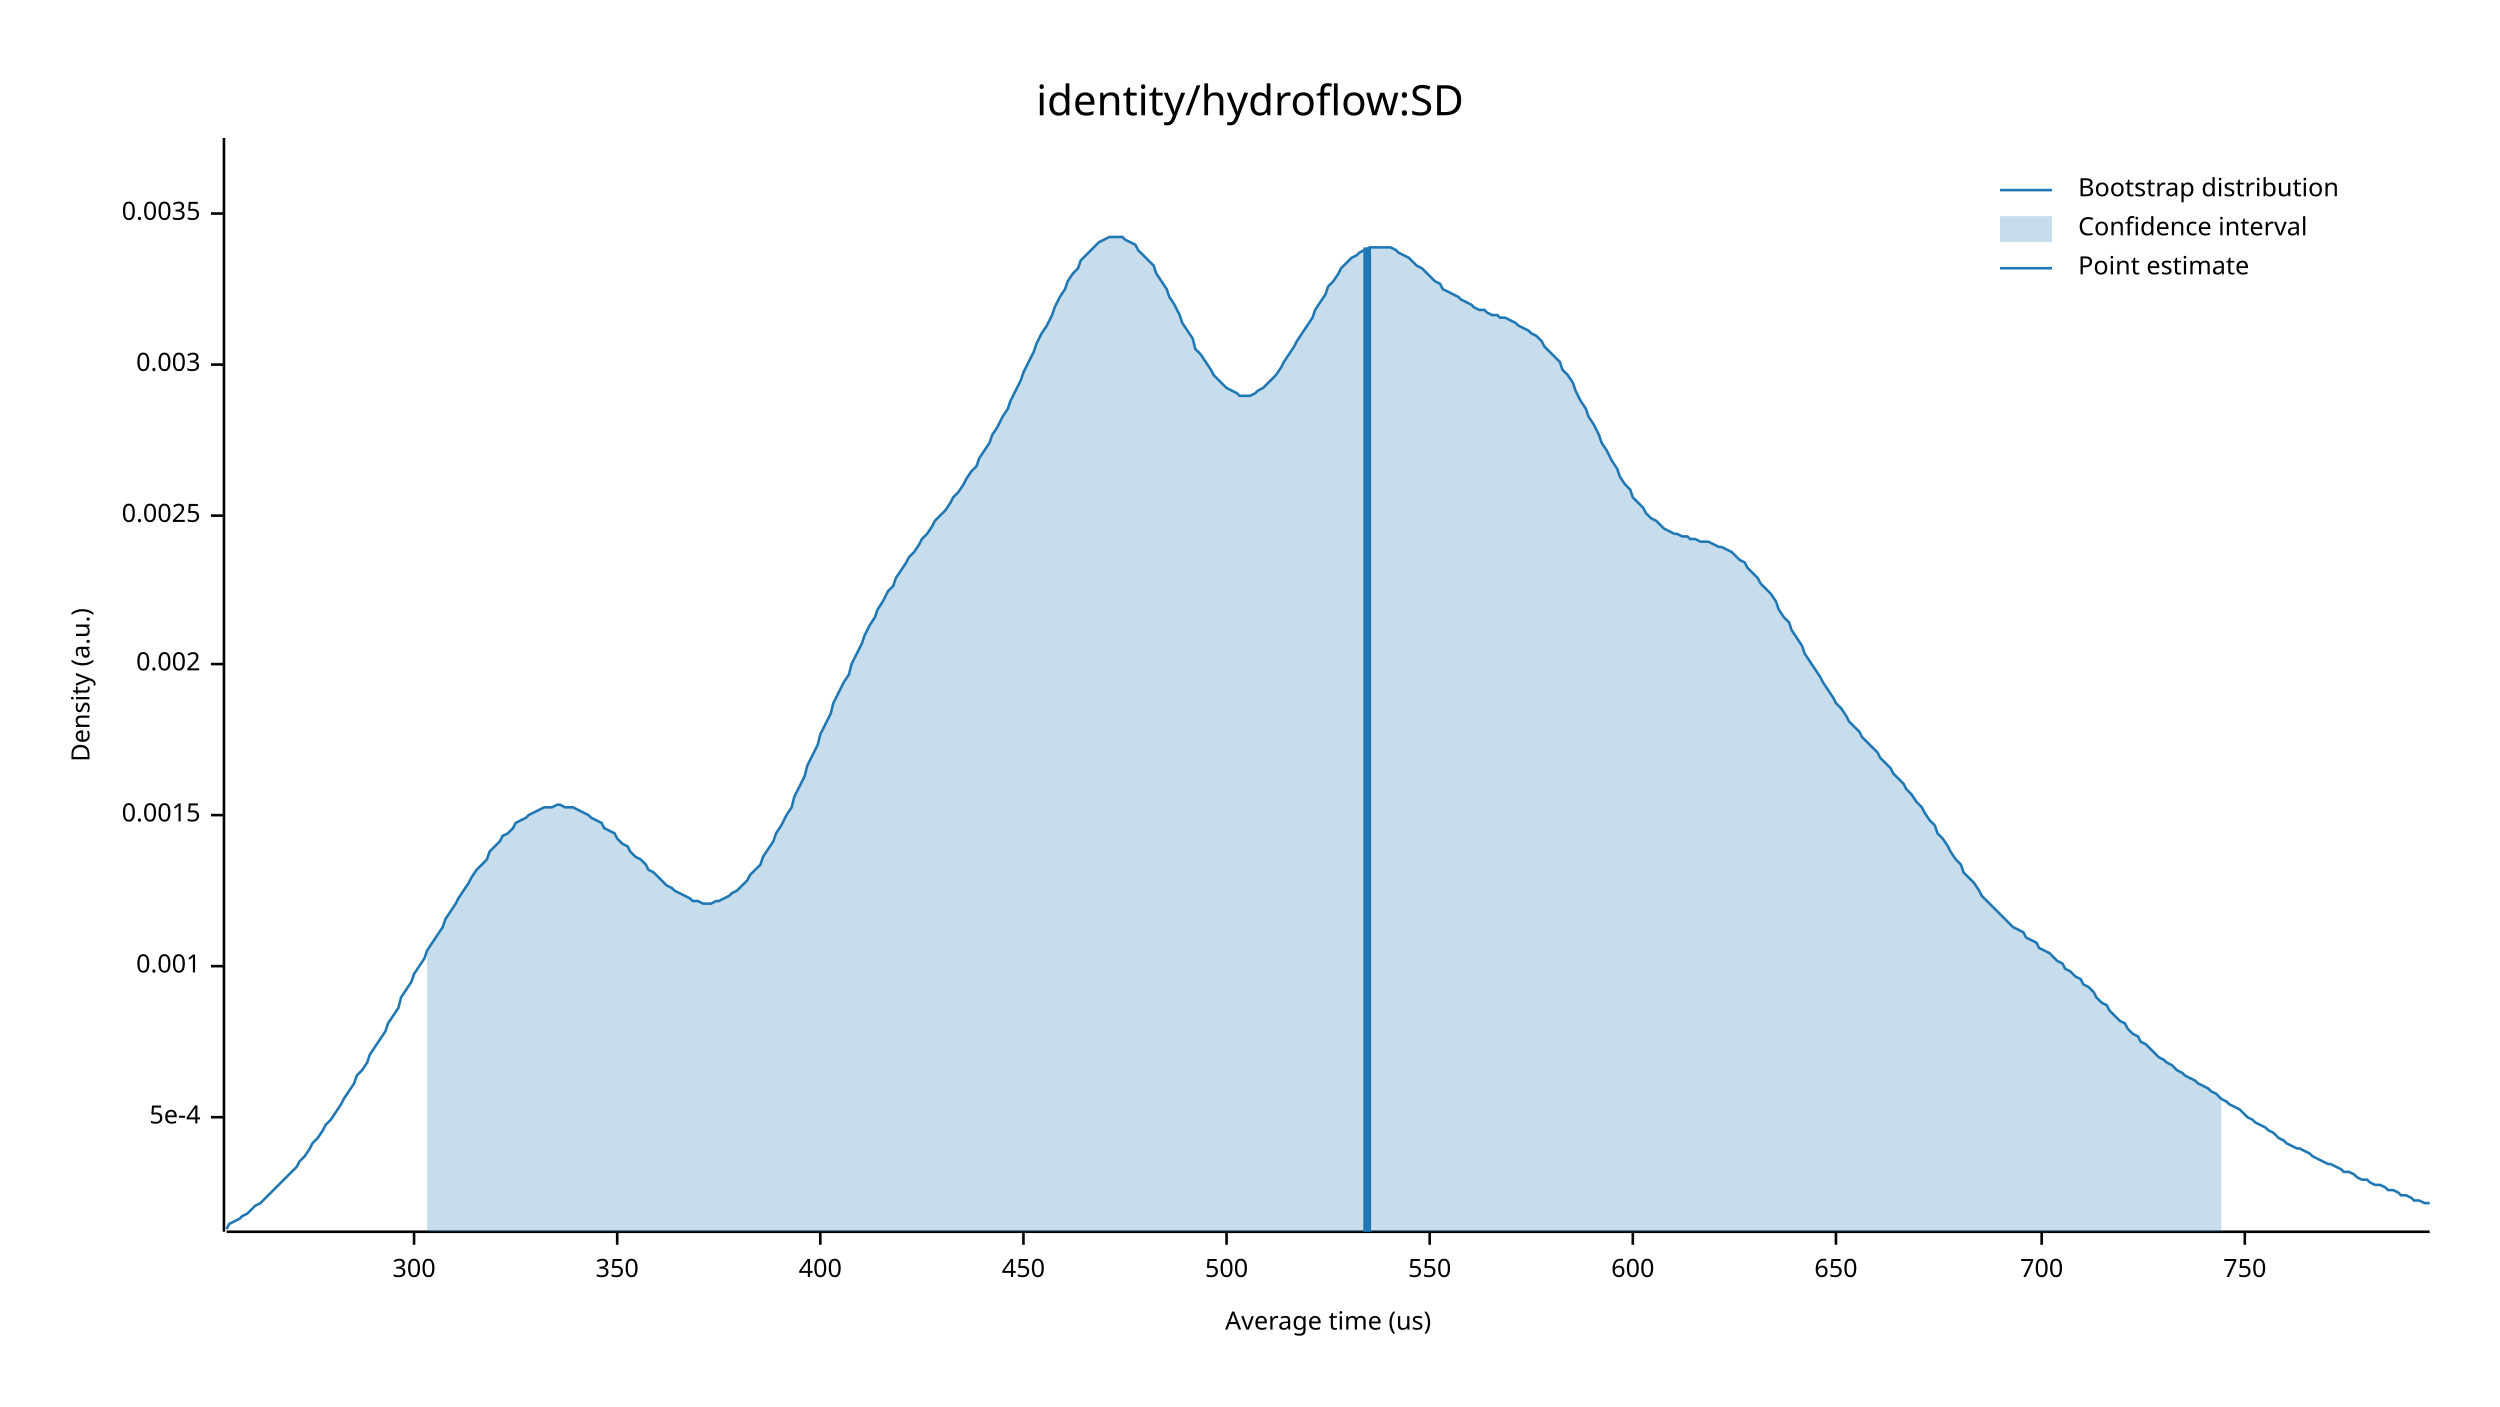
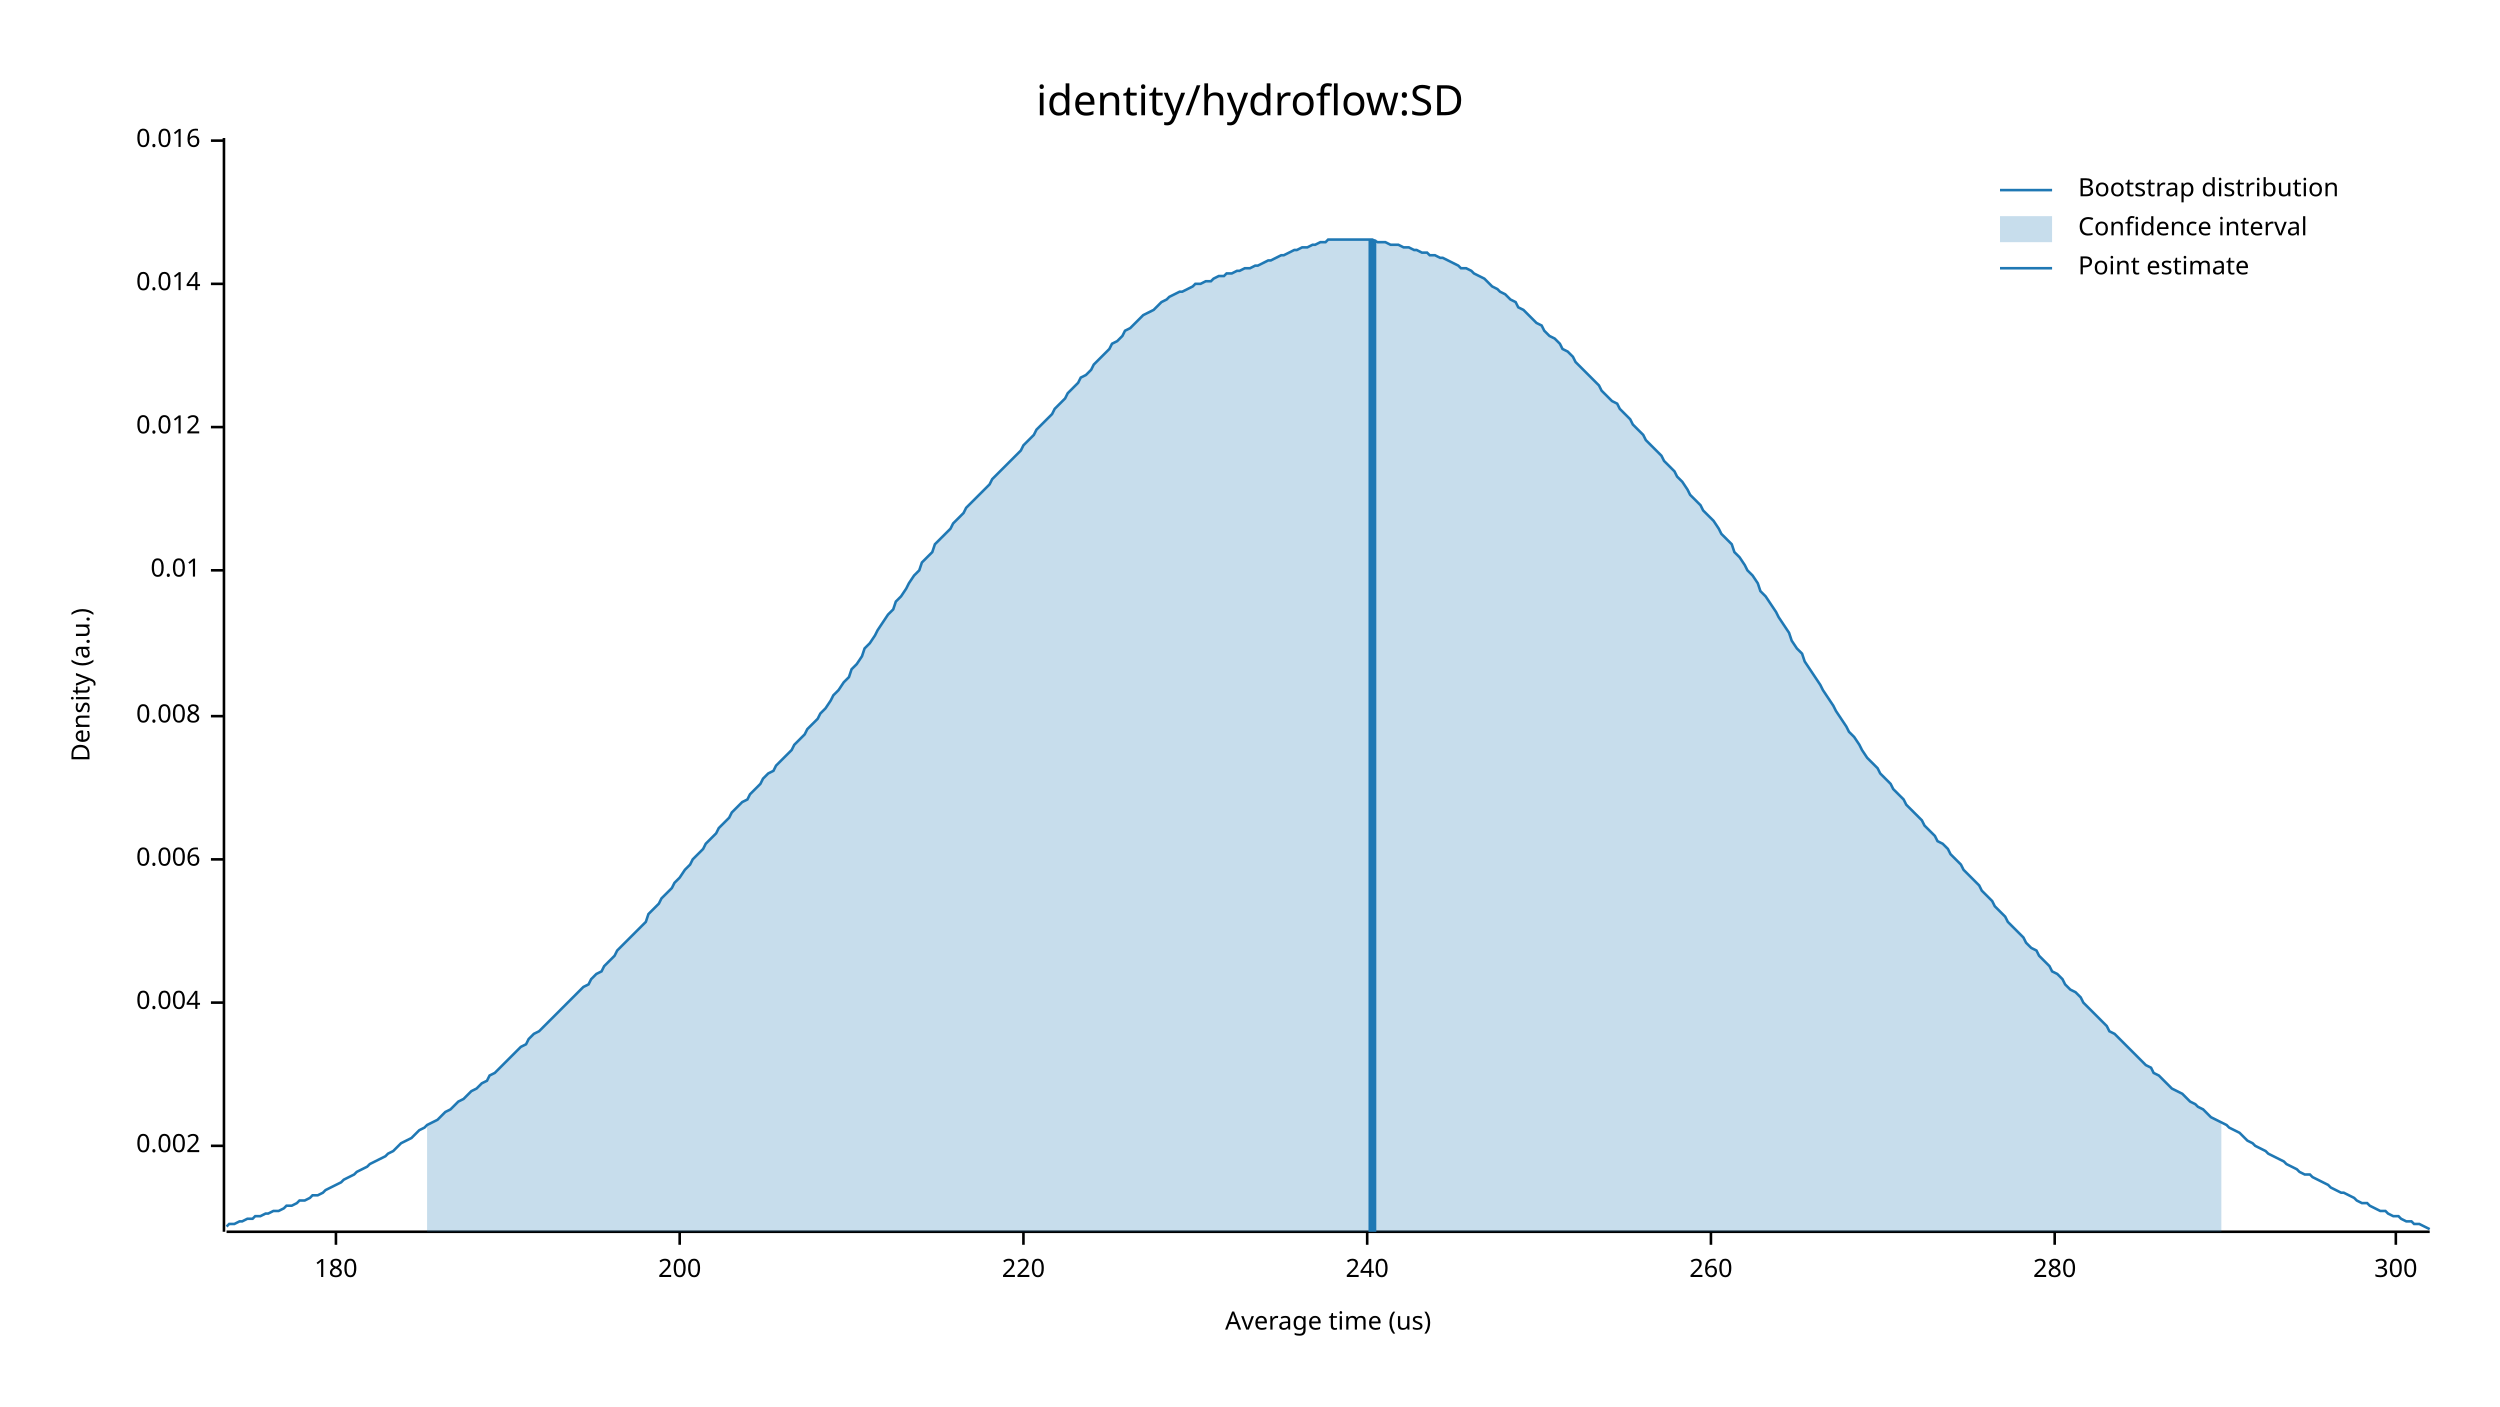
<svg xmlns="http://www.w3.org/2000/svg" width="960" height="540" viewBox="0 0 960 540">
  <text x="480" y="32" dy="0.76em" text-anchor="middle" font-family="sans-serif" font-size="16.129" opacity="1" fill="#000000">
identity/hydroflow:SD
</text>
  <text x="27" y="263" dy="0.76em" text-anchor="middle" font-family="sans-serif" font-size="9.677" opacity="1" fill="#000000" transform="rotate(270, 27, 263)">
Density (a.u.)
</text>
  <text x="510" y="513" dy="-0.5ex" text-anchor="middle" font-family="sans-serif" font-size="9.677" opacity="1" fill="#000000">
Average time (us)
</text>
  <polyline fill="none" opacity="1" stroke="#000000" stroke-width="1" points="86,53 86,473 " />
-   <text x="77" y="429" dy="0.5ex" text-anchor="end" font-family="sans-serif" font-size="9.677" opacity="1" fill="#000000">
- 5e-4
- </text>
-   <polyline fill="none" opacity="1" stroke="#000000" stroke-width="1" points="81,429 86,429 " />
-   <text x="77" y="371" dy="0.5ex" text-anchor="end" font-family="sans-serif" font-size="9.677" opacity="1" fill="#000000">
- 0.001
- </text>
-   <polyline fill="none" opacity="1" stroke="#000000" stroke-width="1" points="81,371 86,371 " />
-   <text x="77" y="313" dy="0.5ex" text-anchor="end" font-family="sans-serif" font-size="9.677" opacity="1" fill="#000000">
- 0.0015
- </text>
-   <polyline fill="none" opacity="1" stroke="#000000" stroke-width="1" points="81,313 86,313 " />
-   <text x="77" y="255" dy="0.5ex" text-anchor="end" font-family="sans-serif" font-size="9.677" opacity="1" fill="#000000">
+   <text x="77" y="440" dy="0.5ex" text-anchor="end" font-family="sans-serif" font-size="9.677" opacity="1" fill="#000000">
0.002
</text>
-   <polyline fill="none" opacity="1" stroke="#000000" stroke-width="1" points="81,255 86,255 " />
-   <text x="77" y="198" dy="0.5ex" text-anchor="end" font-family="sans-serif" font-size="9.677" opacity="1" fill="#000000">
- 0.0025
+   <polyline fill="none" opacity="1" stroke="#000000" stroke-width="1" points="81,440 86,440 " />
+   <text x="77" y="385" dy="0.5ex" text-anchor="end" font-family="sans-serif" font-size="9.677" opacity="1" fill="#000000">
+ 0.004
</text>
-   <polyline fill="none" opacity="1" stroke="#000000" stroke-width="1" points="81,198 86,198 " />
-   <text x="77" y="140" dy="0.5ex" text-anchor="end" font-family="sans-serif" font-size="9.677" opacity="1" fill="#000000">
- 0.003
+   <polyline fill="none" opacity="1" stroke="#000000" stroke-width="1" points="81,385 86,385 " />
+   <text x="77" y="330" dy="0.5ex" text-anchor="end" font-family="sans-serif" font-size="9.677" opacity="1" fill="#000000">
+ 0.006
</text>
-   <polyline fill="none" opacity="1" stroke="#000000" stroke-width="1" points="81,140 86,140 " />
-   <text x="77" y="82" dy="0.5ex" text-anchor="end" font-family="sans-serif" font-size="9.677" opacity="1" fill="#000000">
- 0.0035
+   <polyline fill="none" opacity="1" stroke="#000000" stroke-width="1" points="81,330 86,330 " />
+   <text x="77" y="275" dy="0.5ex" text-anchor="end" font-family="sans-serif" font-size="9.677" opacity="1" fill="#000000">
+ 0.008
</text>
-   <polyline fill="none" opacity="1" stroke="#000000" stroke-width="1" points="81,82 86,82 " />
+   <polyline fill="none" opacity="1" stroke="#000000" stroke-width="1" points="81,275 86,275 " />
+   <text x="77" y="219" dy="0.5ex" text-anchor="end" font-family="sans-serif" font-size="9.677" opacity="1" fill="#000000">
+ 0.01
+ </text>
+   <polyline fill="none" opacity="1" stroke="#000000" stroke-width="1" points="81,219 86,219 " />
+   <text x="77" y="164" dy="0.5ex" text-anchor="end" font-family="sans-serif" font-size="9.677" opacity="1" fill="#000000">
+ 0.012
+ </text>
+   <polyline fill="none" opacity="1" stroke="#000000" stroke-width="1" points="81,164 86,164 " />
+   <text x="77" y="109" dy="0.5ex" text-anchor="end" font-family="sans-serif" font-size="9.677" opacity="1" fill="#000000">
+ 0.014
+ </text>
+   <polyline fill="none" opacity="1" stroke="#000000" stroke-width="1" points="81,109 86,109 " />
+   <text x="77" y="54" dy="0.5ex" text-anchor="end" font-family="sans-serif" font-size="9.677" opacity="1" fill="#000000">
+ 0.016
+ </text>
+   <polyline fill="none" opacity="1" stroke="#000000" stroke-width="1" points="81,54 86,54 " />
  <polyline fill="none" opacity="1" stroke="#000000" stroke-width="1" points="87,473 933,473 " />
-   <text x="159" y="483" dy="0.76em" text-anchor="middle" font-family="sans-serif" font-size="9.677" opacity="1" fill="#000000">
+   <text x="129" y="483" dy="0.76em" text-anchor="middle" font-family="sans-serif" font-size="9.677" opacity="1" fill="#000000">
+ 180
+ </text>
+   <polyline fill="none" opacity="1" stroke="#000000" stroke-width="1" points="129,473 129,478 " />
+   <text x="261" y="483" dy="0.76em" text-anchor="middle" font-family="sans-serif" font-size="9.677" opacity="1" fill="#000000">
+ 200
+ </text>
+   <polyline fill="none" opacity="1" stroke="#000000" stroke-width="1" points="261,473 261,478 " />
+   <text x="393" y="483" dy="0.76em" text-anchor="middle" font-family="sans-serif" font-size="9.677" opacity="1" fill="#000000">
+ 220
+ </text>
+   <polyline fill="none" opacity="1" stroke="#000000" stroke-width="1" points="393,473 393,478 " />
+   <text x="525" y="483" dy="0.76em" text-anchor="middle" font-family="sans-serif" font-size="9.677" opacity="1" fill="#000000">
+ 240
+ </text>
+   <polyline fill="none" opacity="1" stroke="#000000" stroke-width="1" points="525,473 525,478 " />
+   <text x="657" y="483" dy="0.76em" text-anchor="middle" font-family="sans-serif" font-size="9.677" opacity="1" fill="#000000">
+ 260
+ </text>
+   <polyline fill="none" opacity="1" stroke="#000000" stroke-width="1" points="657,473 657,478 " />
+   <text x="789" y="483" dy="0.76em" text-anchor="middle" font-family="sans-serif" font-size="9.677" opacity="1" fill="#000000">
+ 280
+ </text>
+   <polyline fill="none" opacity="1" stroke="#000000" stroke-width="1" points="789,473 789,478 " />
+   <text x="920" y="483" dy="0.76em" text-anchor="middle" font-family="sans-serif" font-size="9.677" opacity="1" fill="#000000">
300
</text>
-   <polyline fill="none" opacity="1" stroke="#000000" stroke-width="1" points="159,473 159,478 " />
-   <text x="237" y="483" dy="0.76em" text-anchor="middle" font-family="sans-serif" font-size="9.677" opacity="1" fill="#000000">
- 350
- </text>
-   <polyline fill="none" opacity="1" stroke="#000000" stroke-width="1" points="237,473 237,478 " />
-   <text x="315" y="483" dy="0.76em" text-anchor="middle" font-family="sans-serif" font-size="9.677" opacity="1" fill="#000000">
- 400
- </text>
-   <polyline fill="none" opacity="1" stroke="#000000" stroke-width="1" points="315,473 315,478 " />
-   <text x="393" y="483" dy="0.76em" text-anchor="middle" font-family="sans-serif" font-size="9.677" opacity="1" fill="#000000">
- 450
- </text>
-   <polyline fill="none" opacity="1" stroke="#000000" stroke-width="1" points="393,473 393,478 " />
-   <text x="471" y="483" dy="0.76em" text-anchor="middle" font-family="sans-serif" font-size="9.677" opacity="1" fill="#000000">
- 500
- </text>
-   <polyline fill="none" opacity="1" stroke="#000000" stroke-width="1" points="471,473 471,478 " />
-   <text x="549" y="483" dy="0.76em" text-anchor="middle" font-family="sans-serif" font-size="9.677" opacity="1" fill="#000000">
- 550
- </text>
-   <polyline fill="none" opacity="1" stroke="#000000" stroke-width="1" points="549,473 549,478 " />
-   <text x="627" y="483" dy="0.76em" text-anchor="middle" font-family="sans-serif" font-size="9.677" opacity="1" fill="#000000">
- 600
- </text>
-   <polyline fill="none" opacity="1" stroke="#000000" stroke-width="1" points="627,473 627,478 " />
-   <text x="705" y="483" dy="0.76em" text-anchor="middle" font-family="sans-serif" font-size="9.677" opacity="1" fill="#000000">
- 650
- </text>
-   <polyline fill="none" opacity="1" stroke="#000000" stroke-width="1" points="705,473 705,478 " />
-   <text x="784" y="483" dy="0.76em" text-anchor="middle" font-family="sans-serif" font-size="9.677" opacity="1" fill="#000000">
- 700
- </text>
-   <polyline fill="none" opacity="1" stroke="#000000" stroke-width="1" points="784,473 784,478 " />
-   <text x="862" y="483" dy="0.76em" text-anchor="middle" font-family="sans-serif" font-size="9.677" opacity="1" fill="#000000">
- 750
- </text>
-   <polyline fill="none" opacity="1" stroke="#000000" stroke-width="1" points="862,473 862,478 " />
-   <polyline fill="none" opacity="1" stroke="#1F78B4" stroke-width="1" points="87,472 88,470 90,469 92,468 93,467 95,466 97,464 98,463 100,462 102,460 103,459 105,457 107,455 109,453 110,452 112,450 114,448 115,446 117,444 119,441 120,439 122,437 124,434 125,432 127,430 129,427 131,424 132,422 134,419 136,416 137,413 139,411 141,408 142,405 144,402 146,399 148,396 149,393 151,390 153,387 154,383 156,380 158,377 159,374 161,371 163,368 164,365 166,362 168,359 170,356 171,353 173,350 175,347 176,345 178,342 180,339 181,337 183,334 185,332 187,330 188,327 190,325 192,323 193,321 195,320 197,318 198,316 200,315 202,314 203,313 205,312 207,311 209,310 210,310 212,310 214,309 215,309 217,310 219,310 220,310 222,311 224,312 226,313 227,314 229,315 231,316 232,318 234,319 236,320 237,322 239,324 241,325 242,327 244,329 246,330 248,332 249,334 251,335 253,337 254,338 256,340 258,341 259,342 261,343 263,344 265,345 266,346 268,346 270,347 271,347 273,347 275,346 276,346 278,345 280,344 281,343 283,342 285,340 287,338 288,336 290,334 292,332 293,329 295,326 297,323 298,320 300,317 302,313 304,310 305,306 307,302 309,298 310,294 312,290 314,286 315,282 317,278 319,274 320,270 322,266 324,262 326,259 327,255 329,251 331,247 332,244 334,240 336,237 337,234 339,231 341,227 343,225 344,222 346,219 348,216 349,214 351,212 353,209 354,207 356,205 358,202 359,200 361,198 363,196 365,193 366,191 368,189 370,186 371,184 373,181 375,179 376,176 378,173 380,170 381,167 383,164 385,160 387,157 388,154 390,150 392,146 393,143 395,139 397,135 398,132 400,128 402,125 404,121 405,118 407,114 409,111 410,108 412,105 414,103 415,100 417,98 419,96 420,95 422,93 424,92 426,91 427,91 429,91 431,91 432,92 434,93 436,94 437,96 439,98 441,100 443,102 444,105 446,108 448,111 449,114 451,117 453,121 454,124 456,127 458,130 459,134 461,136 463,139 465,142 466,144 468,146 470,148 471,149 473,150 475,151 476,152 478,152 480,152 482,151 483,150 485,149 487,147 488,146 490,144 492,141 493,139 495,136 497,133 498,131 500,128 502,125 504,122 505,119 507,116 509,113 510,110 512,108 514,105 515,103 517,101 519,99 521,98 522,97 524,96 526,95 527,95 529,95 531,95 532,95 534,95 536,96 537,97 539,98 541,99 543,101 544,102 546,103 548,105 549,106 551,108 553,109 554,111 556,112 558,113 560,114 561,115 563,116 565,117 566,118 568,119 570,119 571,120 573,121 575,121 576,122 578,122 580,123 582,124 583,125 585,126 587,127 588,128 590,129 592,131 593,133 595,135 597,137 599,139 600,142 602,144 604,147 605,150 607,154 609,157 610,160 612,163 614,167 615,170 617,173 619,177 621,180 622,183 624,186 626,188 627,191 629,193 631,195 632,197 634,199 636,200 638,202 639,203 641,204 643,205 644,205 646,206 648,206 649,207 651,207 653,208 654,208 656,208 658,209 660,210 661,210 663,211 665,212 666,213 668,215 670,216 671,218 673,220 675,222 676,224 678,226 680,228 682,231 683,234 685,237 687,239 688,242 690,245 692,248 693,251 695,254 697,257 699,260 700,262 702,265 704,268 705,270 707,272 709,275 710,277 712,279 714,281 715,283 717,285 719,287 721,289 722,291 724,293 726,295 727,297 729,299 731,301 732,303 734,305 736,308 738,310 739,312 741,315 743,317 744,320 746,322 748,325 749,327 751,330 753,332 754,335 756,337 758,339 760,342 761,344 763,346 765,348 766,349 768,351 770,353 771,354 773,356 775,357 777,358 778,360 780,361 782,362 783,364 785,365 787,366 788,367 790,369 792,370 793,372 795,373 797,375 799,376 800,378 802,379 804,381 805,383 807,385 809,386 810,388 812,390 814,392 816,393 817,395 819,397 821,398 822,400 824,401 826,403 827,404 829,406 831,407 832,408 834,409 836,411 838,412 839,413 841,414 843,415 844,416 846,417 848,418 849,419 851,420 853,422 855,423 856,424 858,425 860,426 861,427 863,429 865,430 866,431 868,432 870,433 871,434 873,435 875,437 877,438 878,439 880,440 882,441 883,441 885,442 887,443 888,444 890,445 892,446 894,447 895,447 897,448 899,449 900,450 902,450 904,451 905,452 907,453 909,453 910,454 912,455 914,455 916,456 917,457 919,457 921,458 922,459 924,459 926,460 927,461 929,461 931,462 933,462 " />
-   <polygon opacity="0.25" fill="#1F78B4" points="164,365 166,362 168,359 170,356 171,353 173,350 175,347 176,345 178,342 180,339 181,337 183,334 185,332 187,330 188,327 190,325 192,323 193,321 195,320 197,318 198,316 200,315 202,314 203,313 205,312 207,311 209,310 210,310 212,310 214,309 215,309 217,310 219,310 220,310 222,311 224,312 226,313 227,314 229,315 231,316 232,318 234,319 236,320 237,322 239,324 241,325 242,327 244,329 246,330 248,332 249,334 251,335 253,337 254,338 256,340 258,341 259,342 261,343 263,344 265,345 266,346 268,346 270,347 271,347 273,347 275,346 276,346 278,345 280,344 281,343 283,342 285,340 287,338 288,336 290,334 292,332 293,329 295,326 297,323 298,320 300,317 302,313 304,310 305,306 307,302 309,298 310,294 312,290 314,286 315,282 317,278 319,274 320,270 322,266 324,262 326,259 327,255 329,251 331,247 332,244 334,240 336,237 337,234 339,231 341,227 343,225 344,222 346,219 348,216 349,214 351,212 353,209 354,207 356,205 358,202 359,200 361,198 363,196 365,193 366,191 368,189 370,186 371,184 373,181 375,179 376,176 378,173 380,170 381,167 383,164 385,160 387,157 388,154 390,150 392,146 393,143 395,139 397,135 398,132 400,128 402,125 404,121 405,118 407,114 409,111 410,108 412,105 414,103 415,100 417,98 419,96 420,95 422,93 424,92 426,91 427,91 429,91 431,91 432,92 434,93 436,94 437,96 439,98 441,100 443,102 444,105 446,108 448,111 449,114 451,117 453,121 454,124 456,127 458,130 459,134 461,136 463,139 465,142 466,144 468,146 470,148 471,149 473,150 475,151 476,152 478,152 480,152 482,151 483,150 485,149 487,147 488,146 490,144 492,141 493,139 495,136 497,133 498,131 500,128 502,125 504,122 505,119 507,116 509,113 510,110 512,108 514,105 515,103 517,101 519,99 521,98 522,97 524,96 526,95 527,95 529,95 531,95 532,95 534,95 536,96 537,97 539,98 541,99 543,101 544,102 546,103 548,105 549,106 551,108 553,109 554,111 556,112 558,113 560,114 561,115 563,116 565,117 566,118 568,119 570,119 571,120 573,121 575,121 576,122 578,122 580,123 582,124 583,125 585,126 587,127 588,128 590,129 592,131 593,133 595,135 597,137 599,139 600,142 602,144 604,147 605,150 607,154 609,157 610,160 612,163 614,167 615,170 617,173 619,177 621,180 622,183 624,186 626,188 627,191 629,193 631,195 632,197 634,199 636,200 638,202 639,203 641,204 643,205 644,205 646,206 648,206 649,207 651,207 653,208 654,208 656,208 658,209 660,210 661,210 663,211 665,212 666,213 668,215 670,216 671,218 673,220 675,222 676,224 678,226 680,228 682,231 683,234 685,237 687,239 688,242 690,245 692,248 693,251 695,254 697,257 699,260 700,262 702,265 704,268 705,270 707,272 709,275 710,277 712,279 714,281 715,283 717,285 719,287 721,289 722,291 724,293 726,295 727,297 729,299 731,301 732,303 734,305 736,308 738,310 739,312 741,315 743,317 744,320 746,322 748,325 749,327 751,330 753,332 754,335 756,337 758,339 760,342 761,344 763,346 765,348 766,349 768,351 770,353 771,354 773,356 775,357 777,358 778,360 780,361 782,362 783,364 785,365 787,366 788,367 790,369 792,370 793,372 795,373 797,375 799,376 800,378 802,379 804,381 805,383 807,385 809,386 810,388 812,390 814,392 816,393 817,395 819,397 821,398 822,400 824,401 826,403 827,404 829,406 831,407 832,408 834,409 836,411 838,412 839,413 841,414 843,415 844,416 846,417 848,418 849,419 851,420 853,422 853,473 164,473 " />
-   <polyline fill="none" opacity="1" stroke="#1F78B4" stroke-width="3" points="525,473 525,95 " />
+   <polyline fill="none" opacity="1" stroke="#000000" stroke-width="1" points="920,473 920,478 " />
+   <polyline fill="none" opacity="1" stroke="#1F78B4" stroke-width="1" points="87,471 88,470 90,470 92,469 93,469 95,468 97,468 98,467 100,467 102,466 103,466 105,465 107,465 109,464 110,463 112,463 114,462 115,461 117,461 119,460 120,459 122,459 124,458 125,457 127,456 129,455 131,454 132,453 134,452 136,451 137,450 139,449 141,448 142,447 144,446 146,445 148,444 149,443 151,442 153,440 154,439 156,438 158,437 159,436 161,434 163,433 164,432 166,431 168,430 170,428 171,427 173,426 175,424 176,423 178,422 180,420 181,419 183,418 185,416 187,415 188,413 190,412 192,410 193,409 195,407 197,405 198,404 200,402 202,401 203,399 205,397 207,396 209,394 210,393 212,391 214,389 215,388 217,386 219,384 220,383 222,381 224,379 226,378 227,376 229,374 231,373 232,371 234,369 236,367 237,365 239,363 241,361 242,360 244,358 246,356 248,354 249,351 251,349 253,347 254,345 256,343 258,341 259,339 261,337 263,334 265,332 266,330 268,328 270,326 271,324 273,322 275,320 276,318 278,316 280,314 281,312 283,310 285,308 287,307 288,305 290,303 292,301 293,299 295,297 297,296 298,294 300,292 302,290 304,288 305,286 307,284 309,282 310,280 312,278 314,276 315,274 317,272 319,269 320,267 322,265 324,262 326,260 327,257 329,255 331,252 332,249 334,247 336,244 337,242 339,239 341,236 343,234 344,231 346,229 348,226 349,224 351,221 353,219 354,216 356,214 358,212 359,209 361,207 363,205 365,203 366,201 368,199 370,197 371,195 373,193 375,191 376,190 378,188 380,186 381,184 383,182 385,180 387,178 388,177 390,175 392,173 393,171 395,169 397,167 398,165 400,163 402,161 404,159 405,157 407,155 409,153 410,151 412,149 414,147 415,145 417,144 419,142 420,140 422,138 424,136 426,134 427,132 429,131 431,129 432,127 434,126 436,124 437,123 439,121 441,120 443,119 444,118 446,116 448,115 449,114 451,113 453,112 454,112 456,111 458,110 459,109 461,109 463,108 465,108 466,107 468,106 470,106 471,105 473,105 475,104 476,104 478,103 480,103 482,102 483,102 485,101 487,100 488,100 490,99 492,98 493,98 495,97 497,96 498,96 500,95 502,95 504,94 505,94 507,93 509,93 510,92 512,92 514,92 515,92 517,92 519,92 521,92 522,92 524,92 526,92 527,92 529,93 531,93 532,93 534,94 536,94 537,94 539,95 541,95 543,96 544,96 546,97 548,97 549,98 551,98 553,99 554,99 556,100 558,101 560,102 561,103 563,103 565,104 566,105 568,106 570,107 571,108 573,110 575,111 576,112 578,113 580,115 582,116 583,118 585,119 587,121 588,122 590,124 592,125 593,127 595,129 597,130 599,132 600,134 602,135 604,137 605,139 607,141 609,143 610,144 612,146 614,148 615,150 617,152 619,154 621,155 622,157 624,159 626,161 627,163 629,165 631,167 632,169 634,171 636,173 638,175 639,177 641,179 643,181 644,183 646,185 648,188 649,190 651,192 653,194 654,196 656,198 658,200 660,203 661,205 663,207 665,209 666,212 668,214 670,217 671,219 673,221 675,224 676,227 678,229 680,232 682,235 683,237 685,240 687,243 688,246 690,249 692,251 693,254 695,257 697,260 699,263 700,265 702,268 704,271 705,273 707,276 709,279 710,281 712,283 714,286 715,288 717,291 719,293 721,295 722,297 724,299 726,301 727,303 729,305 731,307 732,309 734,311 736,313 738,315 739,317 741,319 743,321 744,323 746,324 748,326 749,328 751,330 753,332 754,334 756,336 758,338 760,340 761,342 763,344 765,346 766,348 768,350 770,352 771,354 773,356 775,358 777,360 778,362 780,364 782,365 783,367 785,369 787,371 788,373 790,374 792,376 793,378 795,380 797,381 799,383 800,385 802,387 804,389 805,390 807,392 809,394 810,396 812,397 814,399 816,401 817,402 819,404 821,406 822,407 824,409 826,410 827,412 829,413 831,415 832,416 834,418 836,419 838,420 839,421 841,423 843,424 844,425 846,426 848,428 849,429 851,430 853,431 855,432 856,433 858,434 860,435 861,436 863,438 865,439 866,440 868,441 870,442 871,443 873,444 875,445 877,446 878,447 880,448 882,449 883,450 885,451 887,451 888,452 890,453 892,454 894,455 895,456 897,457 899,458 900,458 902,459 904,460 905,461 907,462 909,462 910,463 912,464 914,465 916,465 917,466 919,467 921,467 922,468 924,469 926,469 927,470 929,470 931,471 933,472 " />
+   <polygon opacity="0.25" fill="#1F78B4" points="164,432 166,431 168,430 170,428 171,427 173,426 175,424 176,423 178,422 180,420 181,419 183,418 185,416 187,415 188,413 190,412 192,410 193,409 195,407 197,405 198,404 200,402 202,401 203,399 205,397 207,396 209,394 210,393 212,391 214,389 215,388 217,386 219,384 220,383 222,381 224,379 226,378 227,376 229,374 231,373 232,371 234,369 236,367 237,365 239,363 241,361 242,360 244,358 246,356 248,354 249,351 251,349 253,347 254,345 256,343 258,341 259,339 261,337 263,334 265,332 266,330 268,328 270,326 271,324 273,322 275,320 276,318 278,316 280,314 281,312 283,310 285,308 287,307 288,305 290,303 292,301 293,299 295,297 297,296 298,294 300,292 302,290 304,288 305,286 307,284 309,282 310,280 312,278 314,276 315,274 317,272 319,269 320,267 322,265 324,262 326,260 327,257 329,255 331,252 332,249 334,247 336,244 337,242 339,239 341,236 343,234 344,231 346,229 348,226 349,224 351,221 353,219 354,216 356,214 358,212 359,209 361,207 363,205 365,203 366,201 368,199 370,197 371,195 373,193 375,191 376,190 378,188 380,186 381,184 383,182 385,180 387,178 388,177 390,175 392,173 393,171 395,169 397,167 398,165 400,163 402,161 404,159 405,157 407,155 409,153 410,151 412,149 414,147 415,145 417,144 419,142 420,140 422,138 424,136 426,134 427,132 429,131 431,129 432,127 434,126 436,124 437,123 439,121 441,120 443,119 444,118 446,116 448,115 449,114 451,113 453,112 454,112 456,111 458,110 459,109 461,109 463,108 465,108 466,107 468,106 470,106 471,105 473,105 475,104 476,104 478,103 480,103 482,102 483,102 485,101 487,100 488,100 490,99 492,98 493,98 495,97 497,96 498,96 500,95 502,95 504,94 505,94 507,93 509,93 510,92 512,92 514,92 515,92 517,92 519,92 521,92 522,92 524,92 526,92 527,92 529,93 531,93 532,93 534,94 536,94 537,94 539,95 541,95 543,96 544,96 546,97 548,97 549,98 551,98 553,99 554,99 556,100 558,101 560,102 561,103 563,103 565,104 566,105 568,106 570,107 571,108 573,110 575,111 576,112 578,113 580,115 582,116 583,118 585,119 587,121 588,122 590,124 592,125 593,127 595,129 597,130 599,132 600,134 602,135 604,137 605,139 607,141 609,143 610,144 612,146 614,148 615,150 617,152 619,154 621,155 622,157 624,159 626,161 627,163 629,165 631,167 632,169 634,171 636,173 638,175 639,177 641,179 643,181 644,183 646,185 648,188 649,190 651,192 653,194 654,196 656,198 658,200 660,203 661,205 663,207 665,209 666,212 668,214 670,217 671,219 673,221 675,224 676,227 678,229 680,232 682,235 683,237 685,240 687,243 688,246 690,249 692,251 693,254 695,257 697,260 699,263 700,265 702,268 704,271 705,273 707,276 709,279 710,281 712,283 714,286 715,288 717,291 719,293 721,295 722,297 724,299 726,301 727,303 729,305 731,307 732,309 734,311 736,313 738,315 739,317 741,319 743,321 744,323 746,324 748,326 749,328 751,330 753,332 754,334 756,336 758,338 760,340 761,342 763,344 765,346 766,348 768,350 770,352 771,354 773,356 775,358 777,360 778,362 780,364 782,365 783,367 785,369 787,371 788,373 790,374 792,376 793,378 795,380 797,381 799,383 800,385 802,387 804,389 805,390 807,392 809,394 810,396 812,397 814,399 816,401 817,402 819,404 821,406 822,407 824,409 826,410 827,412 829,413 831,415 832,416 834,418 836,419 838,420 839,421 841,423 843,424 844,425 846,426 848,428 849,429 851,430 853,431 853,473 164,473 " />
+   <polyline fill="none" opacity="1" stroke="#1F78B4" stroke-width="3" points="527,473 527,92 " />
  <text x="798" y="68" dy="0.76em" text-anchor="start" font-family="sans-serif" font-size="9.677" opacity="1" fill="#000000">
Bootstrap distribution
</text>
  <text x="798" y="83" dy="0.76em" text-anchor="start" font-family="sans-serif" font-size="9.677" opacity="1" fill="#000000">
Confidence interval
</text>
  <text x="798" y="98" dy="0.76em" text-anchor="start" font-family="sans-serif" font-size="9.677" opacity="1" fill="#000000">
Point estimate
</text>
  <polyline fill="none" opacity="1" stroke="#1F78B4" stroke-width="1" points="768,73 788,73 " />
  <rect x="768" y="83" width="20" height="10" opacity="0.25" fill="#1F78B4" stroke="none" />
  <polyline fill="none" opacity="1" stroke="#1F78B4" stroke-width="1" points="768,103 788,103 " />
</svg>
